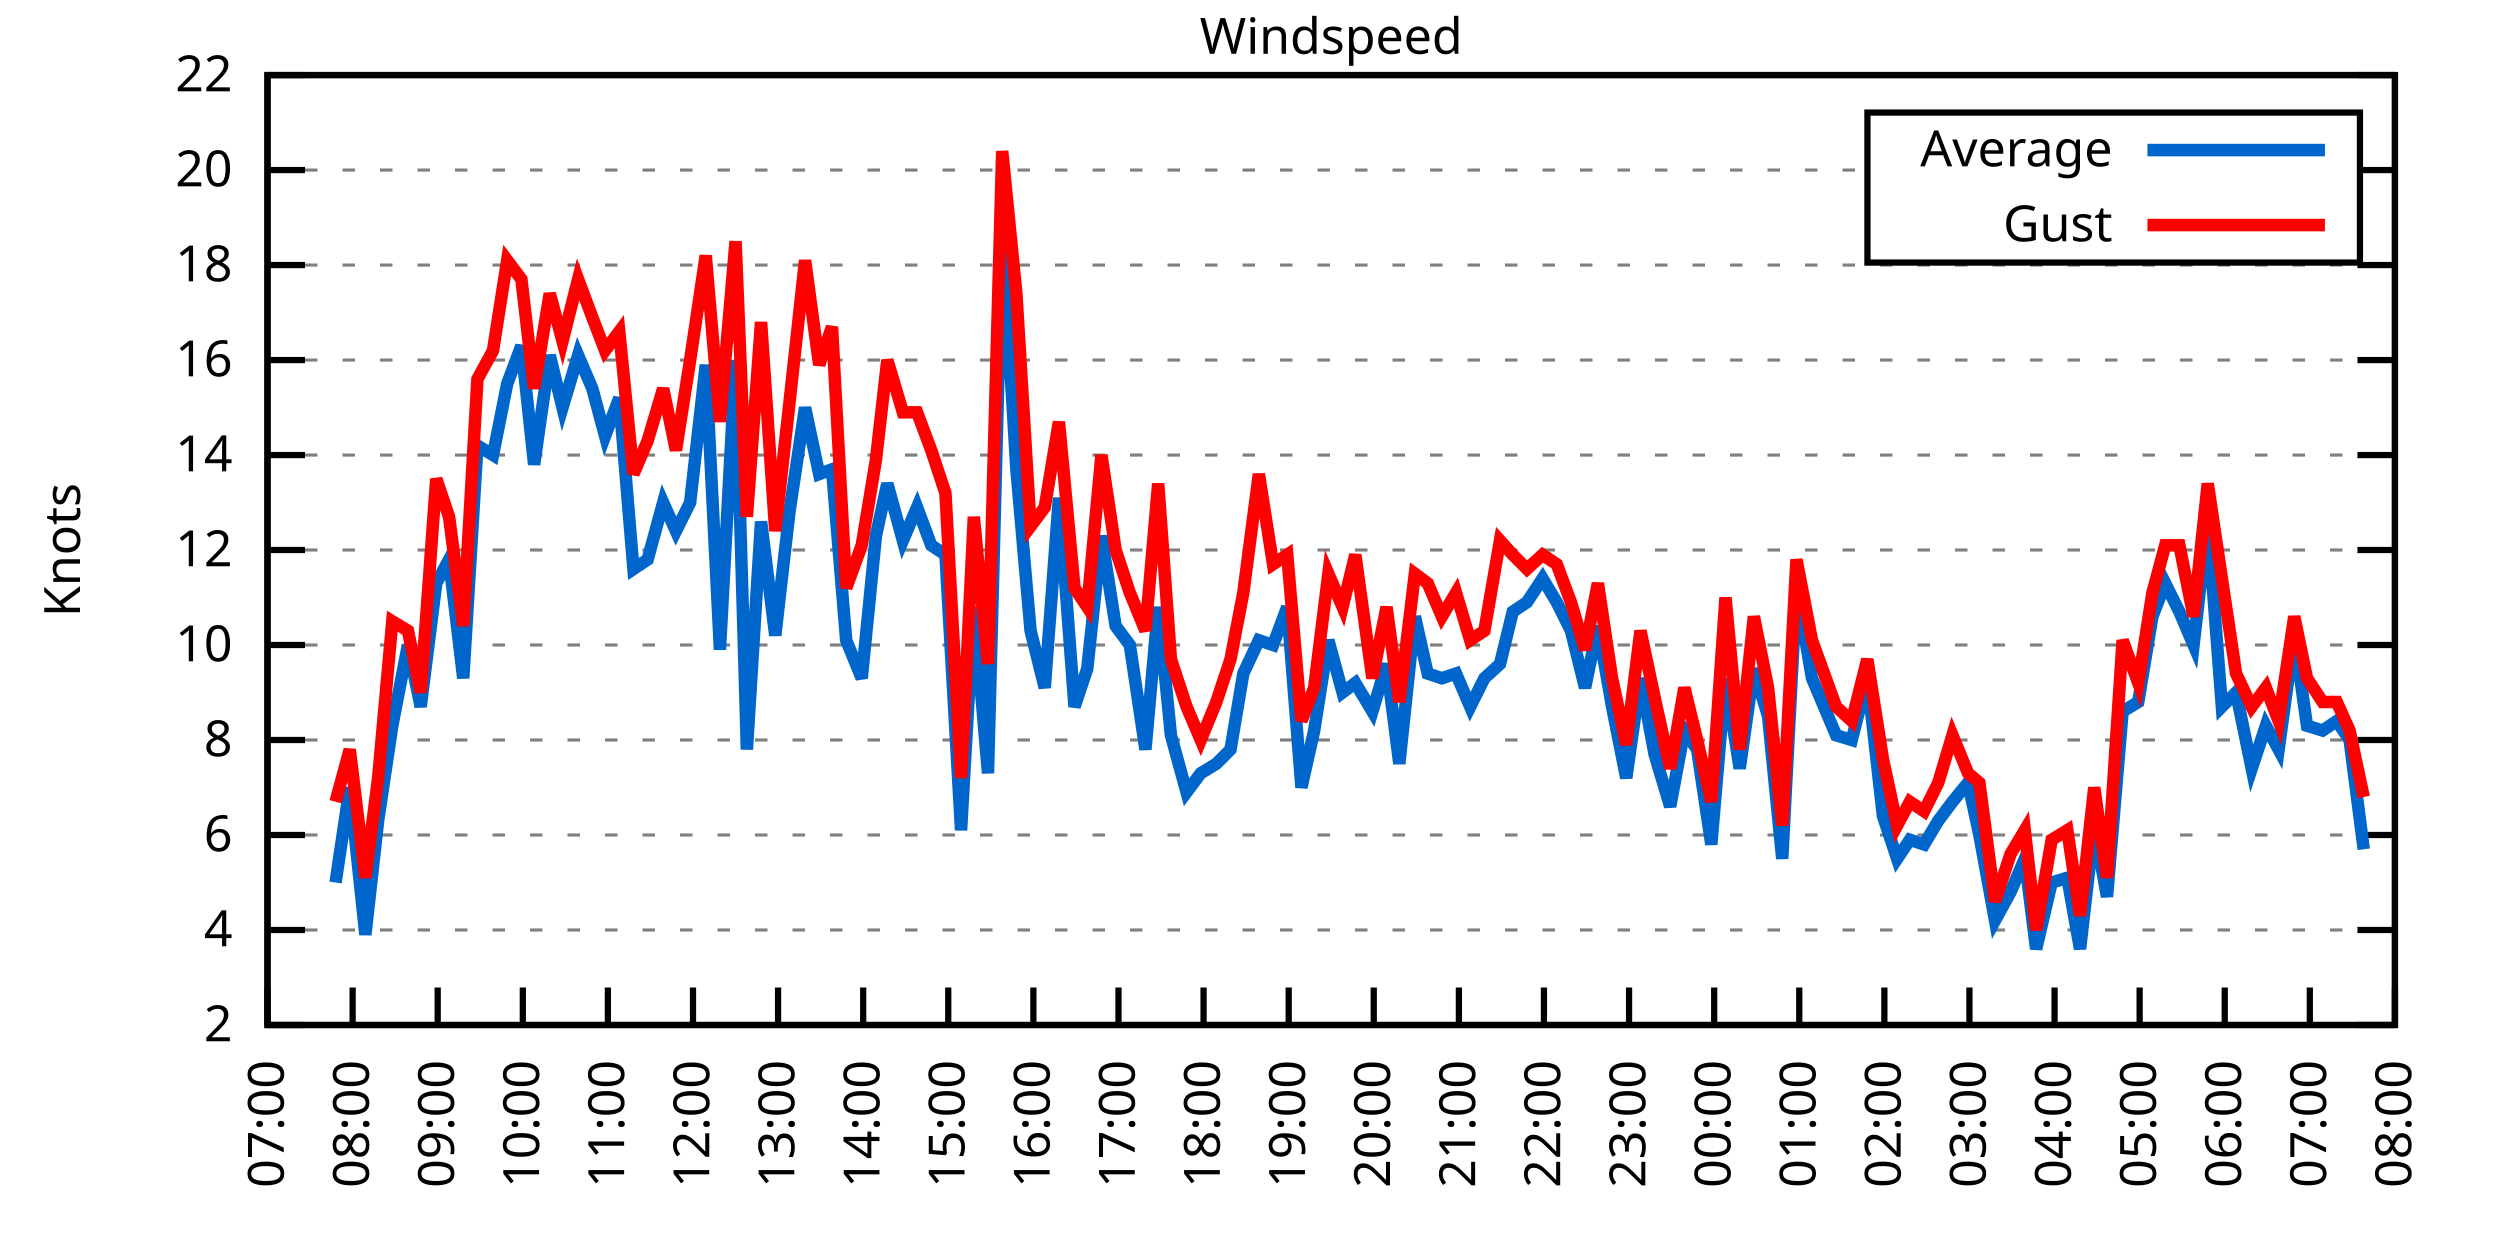
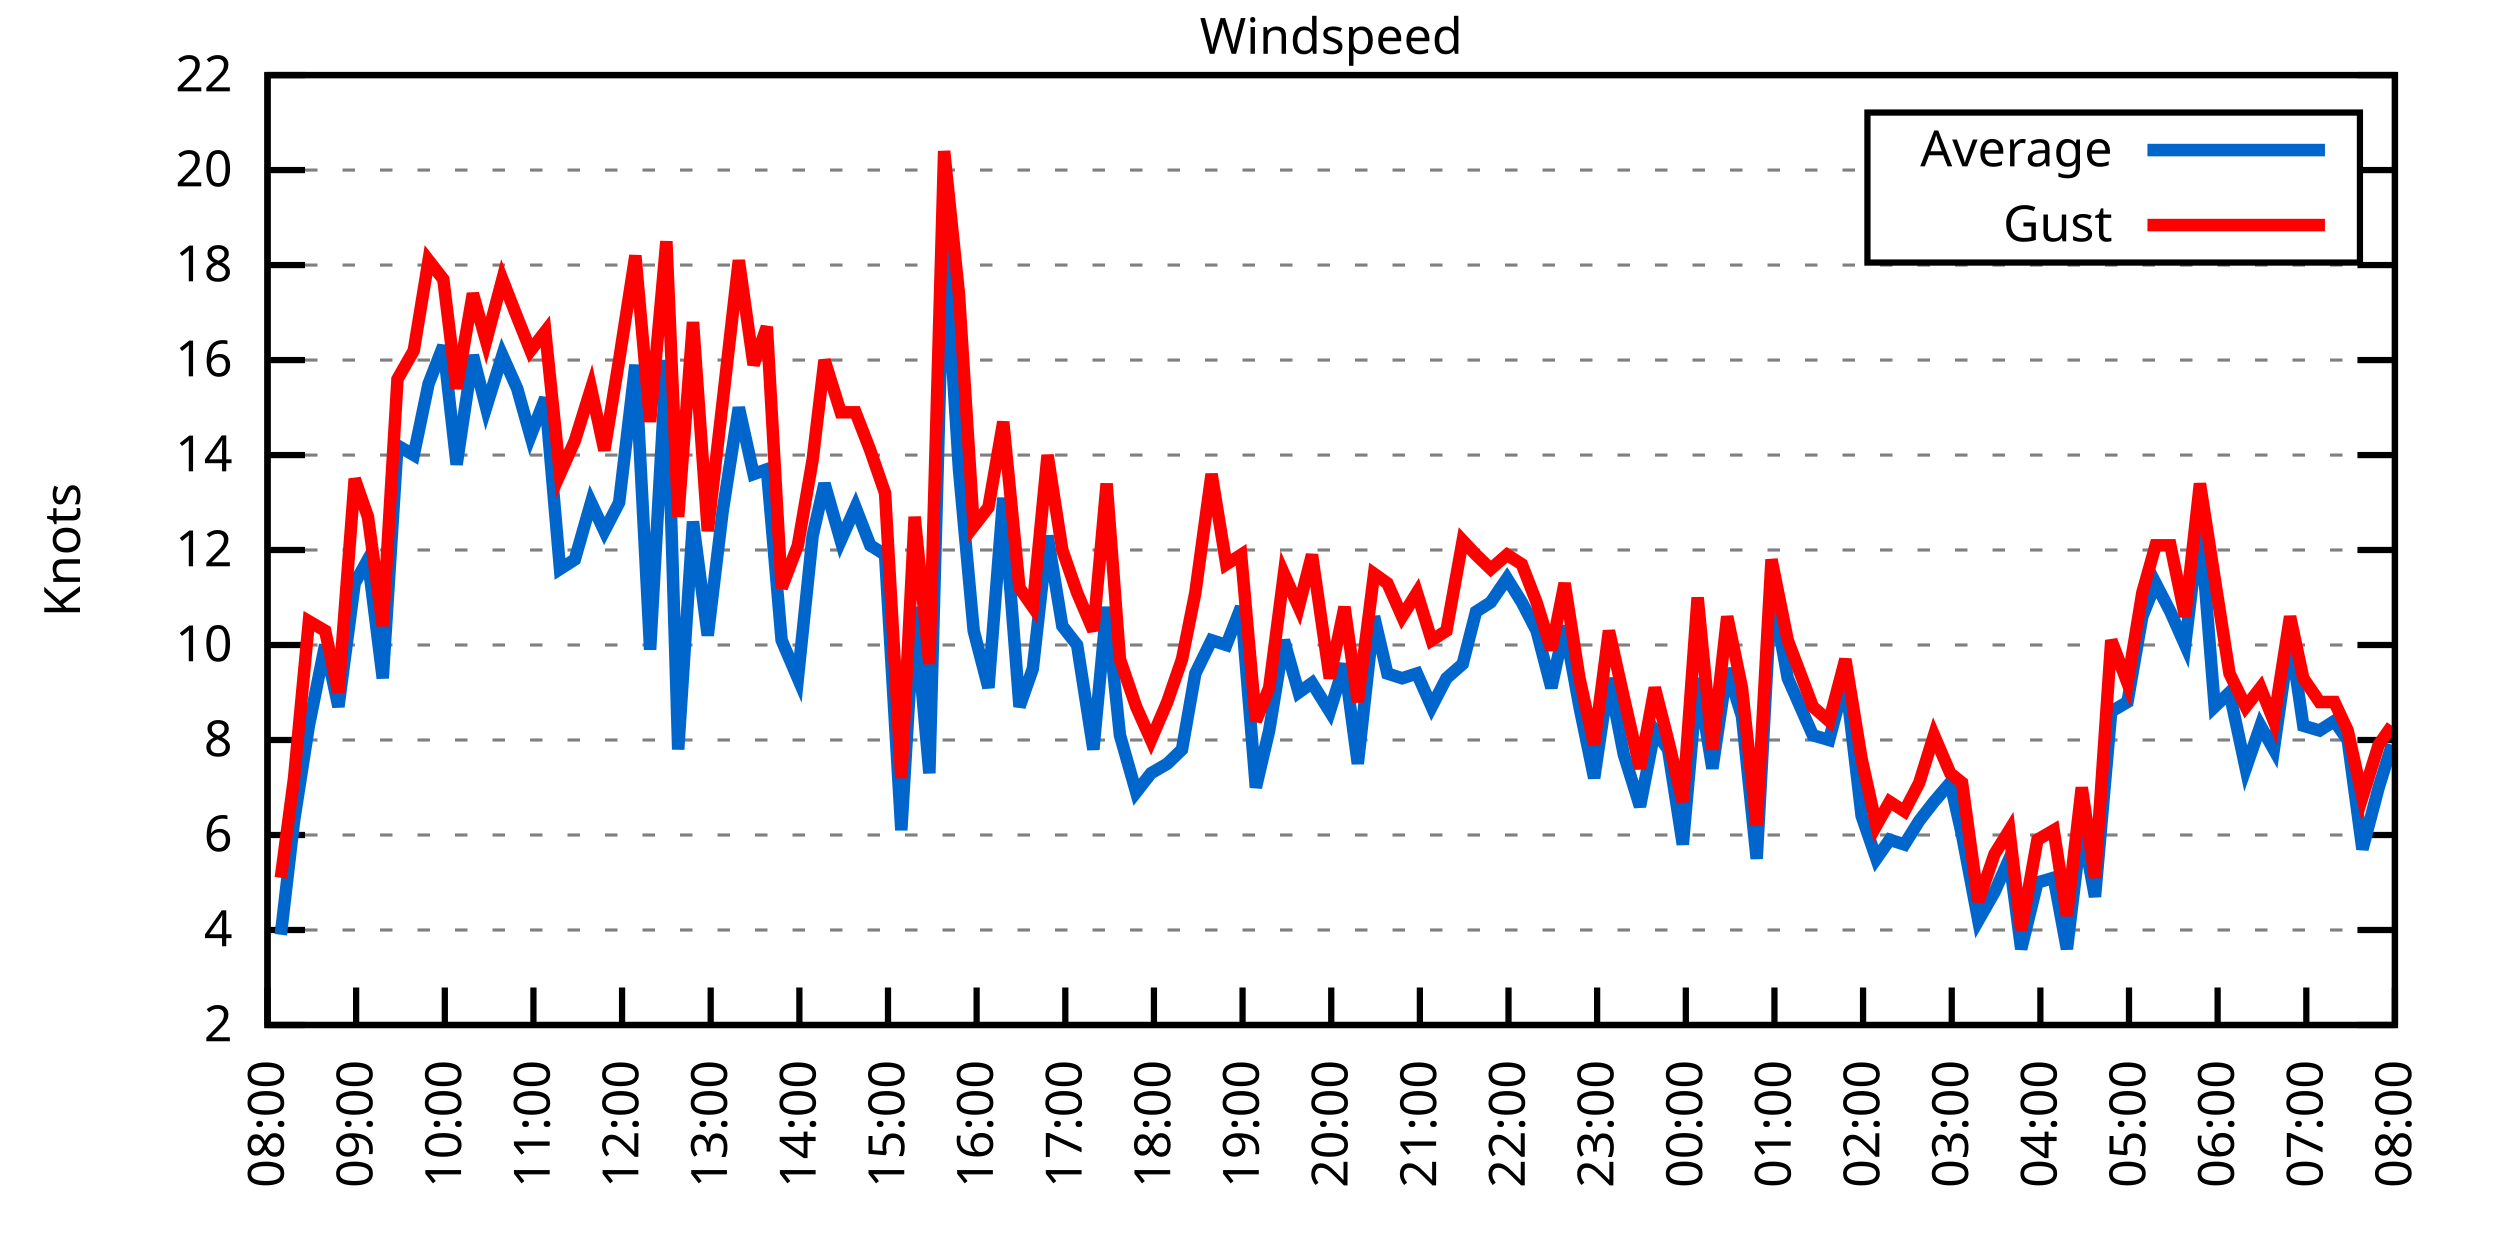
<svg xmlns="http://www.w3.org/2000/svg" xmlns:xlink="http://www.w3.org/1999/xlink" width="400" height="200" viewBox="0 0 400 200">
  <g id="gnuplot_canvas">
    <rect x="0" y="0" width="400" height="200" fill="none" />
    <defs>
      <circle id="gpDot" r="0.5" stroke-width="0.5" stroke="currentColor" />
      <path id="gpPt0" stroke-width="0.333" stroke="currentColor" d="M-1,0 h2 M0,-1 v2" />
      <path id="gpPt1" stroke-width="0.333" stroke="currentColor" d="M-1,-1 L1,1 M1,-1 L-1,1" />
      <path id="gpPt2" stroke-width="0.333" stroke="currentColor" d="M-1,0 L1,0 M0,-1 L0,1 M-1,-1 L1,1 M-1,1 L1,-1" />
      <rect id="gpPt3" stroke-width="0.333" stroke="currentColor" x="-1" y="-1" width="2" height="2" />
      <rect id="gpPt4" stroke-width="0.333" stroke="currentColor" fill="currentColor" x="-1" y="-1" width="2" height="2" />
      <circle id="gpPt5" stroke-width="0.333" stroke="currentColor" cx="0" cy="0" r="1" />
      <use xlink:href="#gpPt5" id="gpPt6" fill="currentColor" stroke="none" />
      <path id="gpPt7" stroke-width="0.333" stroke="currentColor" d="M0,-1.33 L-1.33,0.67 L1.33,0.67 z" />
      <use xlink:href="#gpPt7" id="gpPt8" fill="currentColor" stroke="none" />
      <use xlink:href="#gpPt7" id="gpPt9" stroke="currentColor" transform="rotate(180)" />
      <use xlink:href="#gpPt9" id="gpPt10" fill="currentColor" stroke="none" />
      <use xlink:href="#gpPt3" id="gpPt11" stroke="currentColor" transform="rotate(45)" />
      <use xlink:href="#gpPt11" id="gpPt12" fill="currentColor" stroke="none" />
      <path id="gpPt13" stroke-width="0.333" stroke="currentColor" d="M0,1.330 L1.265,0.411 L0.782,-1.067 L-0.782,-1.076 L-1.265,0.411 z" />
      <use xlink:href="#gpPt13" id="gpPt14" fill="currentColor" stroke="none" />
      <filter id="textbox" filterUnits="objectBoundingBox" x="0" y="0" height="1" width="1">
        <feFlood flood-color="white" flood-opacity="1" result="bgnd" />
        <feComposite in="SourceGraphic" in2="bgnd" operator="atop" />
      </filter>
      <filter id="greybox" filterUnits="objectBoundingBox" x="0" y="0" height="1" width="1">
        <feFlood flood-color="lightgrey" flood-opacity="1" result="grey" />
        <feComposite in="SourceGraphic" in2="grey" operator="atop" />
      </filter>
    </defs>
    <g fill="none" color="white" stroke="currentColor" stroke-width="1.00" stroke-linecap="butt" stroke-linejoin="miter">
</g>
    <g fill="none" color="black" stroke="currentColor" stroke-width="1.00" stroke-linecap="butt" stroke-linejoin="miter">
      <g stroke="none" shape-rendering="crispEdges">
        <polygon fill="rgb(255, 255, 255)" points="42.80,164.00 383.18,164.00 383.18,12.02 42.80,12.02 " />
      </g>
    </g>
    <g fill="none" color="black" stroke="currentColor" stroke-width="1.00" stroke-linecap="butt" stroke-linejoin="miter">
</g>
    <g fill="none" color="black" stroke="black" stroke-width="0.50" stroke-linecap="butt" stroke-linejoin="miter">
</g>
    <g fill="none" color="gray" stroke="currentColor" stroke-width="0.50" stroke-linecap="butt" stroke-linejoin="miter">
      <path stroke="gray" stroke-dasharray="2,4" class="gridline" d="M42.80,164.00 L383.19,164.00  " />
    </g>
    <g fill="none" color="gray" stroke="gray" stroke-width="1.00" stroke-linecap="butt" stroke-linejoin="miter">
</g>
    <g fill="none" color="black" stroke="currentColor" stroke-width="1.00" stroke-linecap="butt" stroke-linejoin="miter">
      <path stroke="black" d="M42.80,164.00 L48.80,164.00 M383.19,164.00 L377.19,164.00  " />
      <g transform="translate(37.20,166.60)" stroke="none" fill="black" font-family="Sans" font-size="8.00" text-anchor="end">
        <text>
          <tspan font-family="Sans"> 2</tspan>
        </text>
      </g>
    </g>
    <g fill="none" color="black" stroke="currentColor" stroke-width="1.00" stroke-linecap="butt" stroke-linejoin="miter">
</g>
    <g fill="none" color="black" stroke="black" stroke-width="0.50" stroke-linecap="butt" stroke-linejoin="miter">
</g>
    <g fill="none" color="gray" stroke="currentColor" stroke-width="0.50" stroke-linecap="butt" stroke-linejoin="miter">
      <path stroke="gray" stroke-dasharray="2,4" class="gridline" d="M42.80,148.80 L383.19,148.80  " />
    </g>
    <g fill="none" color="gray" stroke="gray" stroke-width="1.00" stroke-linecap="butt" stroke-linejoin="miter">
</g>
    <g fill="none" color="black" stroke="currentColor" stroke-width="1.00" stroke-linecap="butt" stroke-linejoin="miter">
      <path stroke="black" d="M42.80,148.80 L48.80,148.80 M383.19,148.80 L377.19,148.80  " />
      <g transform="translate(37.20,151.40)" stroke="none" fill="black" font-family="Sans" font-size="8.00" text-anchor="end">
        <text>
          <tspan font-family="Sans"> 4</tspan>
        </text>
      </g>
    </g>
    <g fill="none" color="black" stroke="currentColor" stroke-width="1.00" stroke-linecap="butt" stroke-linejoin="miter">
</g>
    <g fill="none" color="black" stroke="black" stroke-width="0.50" stroke-linecap="butt" stroke-linejoin="miter">
</g>
    <g fill="none" color="gray" stroke="currentColor" stroke-width="0.50" stroke-linecap="butt" stroke-linejoin="miter">
      <path stroke="gray" stroke-dasharray="2,4" class="gridline" d="M42.80,133.60 L383.19,133.60  " />
    </g>
    <g fill="none" color="gray" stroke="gray" stroke-width="1.00" stroke-linecap="butt" stroke-linejoin="miter">
</g>
    <g fill="none" color="black" stroke="currentColor" stroke-width="1.00" stroke-linecap="butt" stroke-linejoin="miter">
      <path stroke="black" d="M42.80,133.60 L48.80,133.60 M383.19,133.60 L377.19,133.60  " />
      <g transform="translate(37.20,136.20)" stroke="none" fill="black" font-family="Sans" font-size="8.00" text-anchor="end">
        <text>
          <tspan font-family="Sans"> 6</tspan>
        </text>
      </g>
    </g>
    <g fill="none" color="black" stroke="currentColor" stroke-width="1.00" stroke-linecap="butt" stroke-linejoin="miter">
</g>
    <g fill="none" color="black" stroke="black" stroke-width="0.50" stroke-linecap="butt" stroke-linejoin="miter">
</g>
    <g fill="none" color="gray" stroke="currentColor" stroke-width="0.50" stroke-linecap="butt" stroke-linejoin="miter">
      <path stroke="gray" stroke-dasharray="2,4" class="gridline" d="M42.80,118.40 L383.19,118.40  " />
    </g>
    <g fill="none" color="gray" stroke="gray" stroke-width="1.00" stroke-linecap="butt" stroke-linejoin="miter">
</g>
    <g fill="none" color="black" stroke="currentColor" stroke-width="1.00" stroke-linecap="butt" stroke-linejoin="miter">
      <path stroke="black" d="M42.80,118.40 L48.80,118.40 M383.19,118.40 L377.19,118.40  " />
      <g transform="translate(37.20,121.00)" stroke="none" fill="black" font-family="Sans" font-size="8.00" text-anchor="end">
        <text>
          <tspan font-family="Sans"> 8</tspan>
        </text>
      </g>
    </g>
    <g fill="none" color="black" stroke="currentColor" stroke-width="1.00" stroke-linecap="butt" stroke-linejoin="miter">
</g>
    <g fill="none" color="black" stroke="black" stroke-width="0.50" stroke-linecap="butt" stroke-linejoin="miter">
</g>
    <g fill="none" color="gray" stroke="currentColor" stroke-width="0.50" stroke-linecap="butt" stroke-linejoin="miter">
      <path stroke="gray" stroke-dasharray="2,4" class="gridline" d="M42.80,103.20 L383.19,103.20  " />
    </g>
    <g fill="none" color="gray" stroke="gray" stroke-width="1.00" stroke-linecap="butt" stroke-linejoin="miter">
</g>
    <g fill="none" color="black" stroke="currentColor" stroke-width="1.00" stroke-linecap="butt" stroke-linejoin="miter">
      <path stroke="black" d="M42.80,103.20 L48.80,103.20 M383.19,103.20 L377.19,103.20  " />
      <g transform="translate(37.20,105.80)" stroke="none" fill="black" font-family="Sans" font-size="8.00" text-anchor="end">
        <text>
          <tspan font-family="Sans"> 10</tspan>
        </text>
      </g>
    </g>
    <g fill="none" color="black" stroke="currentColor" stroke-width="1.00" stroke-linecap="butt" stroke-linejoin="miter">
</g>
    <g fill="none" color="black" stroke="black" stroke-width="0.50" stroke-linecap="butt" stroke-linejoin="miter">
</g>
    <g fill="none" color="gray" stroke="currentColor" stroke-width="0.50" stroke-linecap="butt" stroke-linejoin="miter">
      <path stroke="gray" stroke-dasharray="2,4" class="gridline" d="M42.80,88.00 L383.19,88.00  " />
    </g>
    <g fill="none" color="gray" stroke="gray" stroke-width="1.00" stroke-linecap="butt" stroke-linejoin="miter">
</g>
    <g fill="none" color="black" stroke="currentColor" stroke-width="1.00" stroke-linecap="butt" stroke-linejoin="miter">
      <path stroke="black" d="M42.80,88.00 L48.80,88.00 M383.19,88.00 L377.19,88.00  " />
      <g transform="translate(37.20,90.60)" stroke="none" fill="black" font-family="Sans" font-size="8.00" text-anchor="end">
        <text>
          <tspan font-family="Sans"> 12</tspan>
        </text>
      </g>
    </g>
    <g fill="none" color="black" stroke="currentColor" stroke-width="1.00" stroke-linecap="butt" stroke-linejoin="miter">
</g>
    <g fill="none" color="black" stroke="black" stroke-width="0.50" stroke-linecap="butt" stroke-linejoin="miter">
</g>
    <g fill="none" color="gray" stroke="currentColor" stroke-width="0.50" stroke-linecap="butt" stroke-linejoin="miter">
      <path stroke="gray" stroke-dasharray="2,4" class="gridline" d="M42.80,72.81 L383.19,72.81  " />
    </g>
    <g fill="none" color="gray" stroke="gray" stroke-width="1.00" stroke-linecap="butt" stroke-linejoin="miter">
</g>
    <g fill="none" color="black" stroke="currentColor" stroke-width="1.00" stroke-linecap="butt" stroke-linejoin="miter">
      <path stroke="black" d="M42.80,72.81 L48.80,72.81 M383.19,72.81 L377.19,72.81  " />
      <g transform="translate(37.20,75.41)" stroke="none" fill="black" font-family="Sans" font-size="8.00" text-anchor="end">
        <text>
          <tspan font-family="Sans"> 14</tspan>
        </text>
      </g>
    </g>
    <g fill="none" color="black" stroke="currentColor" stroke-width="1.00" stroke-linecap="butt" stroke-linejoin="miter">
</g>
    <g fill="none" color="black" stroke="black" stroke-width="0.50" stroke-linecap="butt" stroke-linejoin="miter">
</g>
    <g fill="none" color="gray" stroke="currentColor" stroke-width="0.50" stroke-linecap="butt" stroke-linejoin="miter">
      <path stroke="gray" stroke-dasharray="2,4" class="gridline" d="M42.80,57.61 L383.19,57.61  " />
    </g>
    <g fill="none" color="gray" stroke="gray" stroke-width="1.00" stroke-linecap="butt" stroke-linejoin="miter">
</g>
    <g fill="none" color="black" stroke="currentColor" stroke-width="1.00" stroke-linecap="butt" stroke-linejoin="miter">
      <path stroke="black" d="M42.80,57.61 L48.80,57.61 M383.19,57.61 L377.19,57.61  " />
      <g transform="translate(37.20,60.21)" stroke="none" fill="black" font-family="Sans" font-size="8.00" text-anchor="end">
        <text>
          <tspan font-family="Sans"> 16</tspan>
        </text>
      </g>
    </g>
    <g fill="none" color="black" stroke="currentColor" stroke-width="1.00" stroke-linecap="butt" stroke-linejoin="miter">
</g>
    <g fill="none" color="black" stroke="black" stroke-width="0.50" stroke-linecap="butt" stroke-linejoin="miter">
</g>
    <g fill="none" color="gray" stroke="currentColor" stroke-width="0.50" stroke-linecap="butt" stroke-linejoin="miter">
      <path stroke="gray" stroke-dasharray="2,4" class="gridline" d="M42.80,42.41 L383.19,42.41  " />
    </g>
    <g fill="none" color="gray" stroke="gray" stroke-width="1.00" stroke-linecap="butt" stroke-linejoin="miter">
</g>
    <g fill="none" color="black" stroke="currentColor" stroke-width="1.00" stroke-linecap="butt" stroke-linejoin="miter">
      <path stroke="black" d="M42.80,42.41 L48.80,42.41 M383.19,42.41 L377.19,42.41  " />
      <g transform="translate(37.20,45.01)" stroke="none" fill="black" font-family="Sans" font-size="8.00" text-anchor="end">
        <text>
          <tspan font-family="Sans"> 18</tspan>
        </text>
      </g>
    </g>
    <g fill="none" color="black" stroke="currentColor" stroke-width="1.00" stroke-linecap="butt" stroke-linejoin="miter">
</g>
    <g fill="none" color="black" stroke="black" stroke-width="0.50" stroke-linecap="butt" stroke-linejoin="miter">
</g>
    <g fill="none" color="gray" stroke="currentColor" stroke-width="0.50" stroke-linecap="butt" stroke-linejoin="miter">
      <path stroke="gray" stroke-dasharray="2,4" class="gridline" d="M42.80,27.21 L298.79,27.21 M377.59,27.21 L383.19,27.21  " />
    </g>
    <g fill="none" color="gray" stroke="gray" stroke-width="1.00" stroke-linecap="butt" stroke-linejoin="miter">
</g>
    <g fill="none" color="black" stroke="currentColor" stroke-width="1.00" stroke-linecap="butt" stroke-linejoin="miter">
      <path stroke="black" d="M42.80,27.21 L48.80,27.21 M383.19,27.21 L377.19,27.21  " />
      <g transform="translate(37.20,29.81)" stroke="none" fill="black" font-family="Sans" font-size="8.00" text-anchor="end">
        <text>
          <tspan font-family="Sans"> 20</tspan>
        </text>
      </g>
    </g>
    <g fill="none" color="black" stroke="currentColor" stroke-width="1.00" stroke-linecap="butt" stroke-linejoin="miter">
</g>
    <g fill="none" color="black" stroke="black" stroke-width="0.50" stroke-linecap="butt" stroke-linejoin="miter">
</g>
    <g fill="none" color="gray" stroke="currentColor" stroke-width="0.50" stroke-linecap="butt" stroke-linejoin="miter">
      <path stroke="gray" stroke-dasharray="2,4" class="gridline" d="M42.80,12.01 L383.19,12.01  " />
    </g>
    <g fill="none" color="gray" stroke="gray" stroke-width="1.00" stroke-linecap="butt" stroke-linejoin="miter">
</g>
    <g fill="none" color="black" stroke="currentColor" stroke-width="1.00" stroke-linecap="butt" stroke-linejoin="miter">
      <path stroke="black" d="M42.80,12.01 L48.80,12.01 M383.19,12.01 L377.19,12.01  " />
      <g transform="translate(37.20,14.61)" stroke="none" fill="black" font-family="Sans" font-size="8.00" text-anchor="end">
        <text>
          <tspan font-family="Sans"> 22</tspan>
        </text>
      </g>
    </g>
    <g fill="none" color="black" stroke="currentColor" stroke-width="1.00" stroke-linecap="butt" stroke-linejoin="miter">
      <path stroke="black" d="M42.80,164.00 L42.80,158.00  " />
      <g transform="translate(45.40,169.60) rotate(270.00)" stroke="none" fill="black" font-family="Sans" font-size="8.00" text-anchor="end">
        <text>
-           <tspan font-family="Sans">07:00</tspan>
-         </text>
-       </g>
-     </g>
-     <g fill="none" color="black" stroke="currentColor" stroke-width="1.00" stroke-linecap="butt" stroke-linejoin="miter">
-       <path stroke="black" d="M56.42,164.00 L56.42,158.00  " />
-       <g transform="translate(59.02,169.60) rotate(270.00)" stroke="none" fill="black" font-family="Sans" font-size="8.00" text-anchor="end">
-         <text>
          <tspan font-family="Sans">08:00</tspan>
        </text>
      </g>
    </g>
    <g fill="none" color="black" stroke="currentColor" stroke-width="1.00" stroke-linecap="butt" stroke-linejoin="miter">
-       <path stroke="black" d="M70.03,164.00 L70.03,158.00  " />
-       <g transform="translate(72.63,169.60) rotate(270.00)" stroke="none" fill="black" font-family="Sans" font-size="8.00" text-anchor="end">
+       <path stroke="black" d="M56.98,164.00 L56.98,158.00  " />
+       <g transform="translate(59.58,169.60) rotate(270.00)" stroke="none" fill="black" font-family="Sans" font-size="8.00" text-anchor="end">
        <text>
          <tspan font-family="Sans">09:00</tspan>
        </text>
      </g>
    </g>
    <g fill="none" color="black" stroke="currentColor" stroke-width="1.00" stroke-linecap="butt" stroke-linejoin="miter">
-       <path stroke="black" d="M83.65,164.00 L83.65,158.00  " />
-       <g transform="translate(86.25,169.60) rotate(270.00)" stroke="none" fill="black" font-family="Sans" font-size="8.00" text-anchor="end">
+       <path stroke="black" d="M71.17,164.00 L71.17,158.00  " />
+       <g transform="translate(73.77,169.60) rotate(270.00)" stroke="none" fill="black" font-family="Sans" font-size="8.00" text-anchor="end">
        <text>
          <tspan font-family="Sans">10:00</tspan>
        </text>
      </g>
    </g>
    <g fill="none" color="black" stroke="currentColor" stroke-width="1.00" stroke-linecap="butt" stroke-linejoin="miter">
-       <path stroke="black" d="M97.26,164.00 L97.26,158.00  " />
-       <g transform="translate(99.86,169.60) rotate(270.00)" stroke="none" fill="black" font-family="Sans" font-size="8.00" text-anchor="end">
+       <path stroke="black" d="M85.35,164.00 L85.35,158.00  " />
+       <g transform="translate(87.95,169.60) rotate(270.00)" stroke="none" fill="black" font-family="Sans" font-size="8.00" text-anchor="end">
        <text>
          <tspan font-family="Sans">11:00</tspan>
        </text>
      </g>
    </g>
    <g fill="none" color="black" stroke="currentColor" stroke-width="1.00" stroke-linecap="butt" stroke-linejoin="miter">
-       <path stroke="black" d="M110.88,164.00 L110.88,158.00  " />
-       <g transform="translate(113.48,169.60) rotate(270.00)" stroke="none" fill="black" font-family="Sans" font-size="8.00" text-anchor="end">
+       <path stroke="black" d="M99.53,164.00 L99.53,158.00  " />
+       <g transform="translate(102.13,169.60) rotate(270.00)" stroke="none" fill="black" font-family="Sans" font-size="8.00" text-anchor="end">
        <text>
          <tspan font-family="Sans">12:00</tspan>
        </text>
      </g>
    </g>
    <g fill="none" color="black" stroke="currentColor" stroke-width="1.00" stroke-linecap="butt" stroke-linejoin="miter">
-       <path stroke="black" d="M124.49,164.00 L124.49,158.00  " />
-       <g transform="translate(127.09,169.60) rotate(270.00)" stroke="none" fill="black" font-family="Sans" font-size="8.00" text-anchor="end">
+       <path stroke="black" d="M113.71,164.00 L113.71,158.00  " />
+       <g transform="translate(116.31,169.60) rotate(270.00)" stroke="none" fill="black" font-family="Sans" font-size="8.00" text-anchor="end">
        <text>
          <tspan font-family="Sans">13:00</tspan>
        </text>
      </g>
    </g>
    <g fill="none" color="black" stroke="currentColor" stroke-width="1.00" stroke-linecap="butt" stroke-linejoin="miter">
-       <path stroke="black" d="M138.11,164.00 L138.11,158.00  " />
-       <g transform="translate(140.71,169.60) rotate(270.00)" stroke="none" fill="black" font-family="Sans" font-size="8.00" text-anchor="end">
+       <path stroke="black" d="M127.90,164.00 L127.90,158.00  " />
+       <g transform="translate(130.50,169.60) rotate(270.00)" stroke="none" fill="black" font-family="Sans" font-size="8.00" text-anchor="end">
        <text>
          <tspan font-family="Sans">14:00</tspan>
        </text>
      </g>
    </g>
    <g fill="none" color="black" stroke="currentColor" stroke-width="1.00" stroke-linecap="butt" stroke-linejoin="miter">
-       <path stroke="black" d="M151.72,164.00 L151.72,158.00  " />
-       <g transform="translate(154.32,169.60) rotate(270.00)" stroke="none" fill="black" font-family="Sans" font-size="8.00" text-anchor="end">
+       <path stroke="black" d="M142.08,164.00 L142.08,158.00  " />
+       <g transform="translate(144.68,169.60) rotate(270.00)" stroke="none" fill="black" font-family="Sans" font-size="8.00" text-anchor="end">
        <text>
          <tspan font-family="Sans">15:00</tspan>
        </text>
      </g>
    </g>
    <g fill="none" color="black" stroke="currentColor" stroke-width="1.00" stroke-linecap="butt" stroke-linejoin="miter">
-       <path stroke="black" d="M165.34,164.00 L165.34,158.00  " />
-       <g transform="translate(167.94,169.60) rotate(270.00)" stroke="none" fill="black" font-family="Sans" font-size="8.00" text-anchor="end">
+       <path stroke="black" d="M156.26,164.00 L156.26,158.00  " />
+       <g transform="translate(158.86,169.60) rotate(270.00)" stroke="none" fill="black" font-family="Sans" font-size="8.00" text-anchor="end">
        <text>
          <tspan font-family="Sans">16:00</tspan>
        </text>
      </g>
    </g>
    <g fill="none" color="black" stroke="currentColor" stroke-width="1.00" stroke-linecap="butt" stroke-linejoin="miter">
-       <path stroke="black" d="M178.96,164.00 L178.96,158.00  " />
-       <g transform="translate(181.56,169.60) rotate(270.00)" stroke="none" fill="black" font-family="Sans" font-size="8.00" text-anchor="end">
+       <path stroke="black" d="M170.45,164.00 L170.45,158.00  " />
+       <g transform="translate(173.05,169.60) rotate(270.00)" stroke="none" fill="black" font-family="Sans" font-size="8.00" text-anchor="end">
        <text>
          <tspan font-family="Sans">17:00</tspan>
        </text>
      </g>
    </g>
    <g fill="none" color="black" stroke="currentColor" stroke-width="1.00" stroke-linecap="butt" stroke-linejoin="miter">
-       <path stroke="black" d="M192.57,164.00 L192.57,158.00  " />
-       <g transform="translate(195.17,169.60) rotate(270.00)" stroke="none" fill="black" font-family="Sans" font-size="8.00" text-anchor="end">
+       <path stroke="black" d="M184.63,164.00 L184.63,158.00  " />
+       <g transform="translate(187.23,169.60) rotate(270.00)" stroke="none" fill="black" font-family="Sans" font-size="8.00" text-anchor="end">
        <text>
          <tspan font-family="Sans">18:00</tspan>
        </text>
      </g>
    </g>
    <g fill="none" color="black" stroke="currentColor" stroke-width="1.00" stroke-linecap="butt" stroke-linejoin="miter">
-       <path stroke="black" d="M206.19,164.00 L206.19,158.00  " />
-       <g transform="translate(208.79,169.60) rotate(270.00)" stroke="none" fill="black" font-family="Sans" font-size="8.00" text-anchor="end">
+       <path stroke="black" d="M198.81,164.00 L198.81,158.00  " />
+       <g transform="translate(201.41,169.60) rotate(270.00)" stroke="none" fill="black" font-family="Sans" font-size="8.00" text-anchor="end">
        <text>
          <tspan font-family="Sans">19:00</tspan>
        </text>
      </g>
    </g>
    <g fill="none" color="black" stroke="currentColor" stroke-width="1.00" stroke-linecap="butt" stroke-linejoin="miter">
-       <path stroke="black" d="M219.80,164.00 L219.80,158.00  " />
-       <g transform="translate(222.40,169.60) rotate(270.00)" stroke="none" fill="black" font-family="Sans" font-size="8.00" text-anchor="end">
+       <path stroke="black" d="M213.00,164.00 L213.00,158.00  " />
+       <g transform="translate(215.60,169.60) rotate(270.00)" stroke="none" fill="black" font-family="Sans" font-size="8.00" text-anchor="end">
        <text>
          <tspan font-family="Sans">20:00</tspan>
        </text>
      </g>
    </g>
    <g fill="none" color="black" stroke="currentColor" stroke-width="1.00" stroke-linecap="butt" stroke-linejoin="miter">
-       <path stroke="black" d="M233.42,164.00 L233.42,158.00  " />
-       <g transform="translate(236.02,169.60) rotate(270.00)" stroke="none" fill="black" font-family="Sans" font-size="8.00" text-anchor="end">
+       <path stroke="black" d="M227.18,164.00 L227.18,158.00  " />
+       <g transform="translate(229.78,169.60) rotate(270.00)" stroke="none" fill="black" font-family="Sans" font-size="8.00" text-anchor="end">
        <text>
          <tspan font-family="Sans">21:00</tspan>
        </text>
      </g>
    </g>
    <g fill="none" color="black" stroke="currentColor" stroke-width="1.00" stroke-linecap="butt" stroke-linejoin="miter">
-       <path stroke="black" d="M247.03,164.00 L247.03,158.00  " />
-       <g transform="translate(249.63,169.60) rotate(270.00)" stroke="none" fill="black" font-family="Sans" font-size="8.00" text-anchor="end">
+       <path stroke="black" d="M241.36,164.00 L241.36,158.00  " />
+       <g transform="translate(243.96,169.60) rotate(270.00)" stroke="none" fill="black" font-family="Sans" font-size="8.00" text-anchor="end">
        <text>
          <tspan font-family="Sans">22:00</tspan>
        </text>
      </g>
    </g>
    <g fill="none" color="black" stroke="currentColor" stroke-width="1.00" stroke-linecap="butt" stroke-linejoin="miter">
-       <path stroke="black" d="M260.65,164.00 L260.65,158.00  " />
-       <g transform="translate(263.25,169.60) rotate(270.00)" stroke="none" fill="black" font-family="Sans" font-size="8.00" text-anchor="end">
+       <path stroke="black" d="M255.54,164.00 L255.54,158.00  " />
+       <g transform="translate(258.14,169.60) rotate(270.00)" stroke="none" fill="black" font-family="Sans" font-size="8.00" text-anchor="end">
        <text>
          <tspan font-family="Sans">23:00</tspan>
        </text>
      </g>
    </g>
    <g fill="none" color="black" stroke="currentColor" stroke-width="1.00" stroke-linecap="butt" stroke-linejoin="miter">
-       <path stroke="black" d="M274.27,164.00 L274.27,158.00  " />
-       <g transform="translate(276.87,169.60) rotate(270.00)" stroke="none" fill="black" font-family="Sans" font-size="8.00" text-anchor="end">
+       <path stroke="black" d="M269.73,164.00 L269.73,158.00  " />
+       <g transform="translate(272.33,169.60) rotate(270.00)" stroke="none" fill="black" font-family="Sans" font-size="8.00" text-anchor="end">
        <text>
          <tspan font-family="Sans">00:00</tspan>
        </text>
      </g>
    </g>
    <g fill="none" color="black" stroke="currentColor" stroke-width="1.00" stroke-linecap="butt" stroke-linejoin="miter">
-       <path stroke="black" d="M287.88,164.00 L287.88,158.00  " />
-       <g transform="translate(290.48,169.60) rotate(270.00)" stroke="none" fill="black" font-family="Sans" font-size="8.00" text-anchor="end">
+       <path stroke="black" d="M283.91,164.00 L283.91,158.00  " />
+       <g transform="translate(286.51,169.60) rotate(270.00)" stroke="none" fill="black" font-family="Sans" font-size="8.00" text-anchor="end">
        <text>
          <tspan font-family="Sans">01:00</tspan>
        </text>
      </g>
    </g>
    <g fill="none" color="black" stroke="currentColor" stroke-width="1.00" stroke-linecap="butt" stroke-linejoin="miter">
-       <path stroke="black" d="M301.50,164.00 L301.50,158.00  " />
-       <g transform="translate(304.10,169.60) rotate(270.00)" stroke="none" fill="black" font-family="Sans" font-size="8.00" text-anchor="end">
+       <path stroke="black" d="M298.09,164.00 L298.09,158.00  " />
+       <g transform="translate(300.69,169.60) rotate(270.00)" stroke="none" fill="black" font-family="Sans" font-size="8.00" text-anchor="end">
        <text>
          <tspan font-family="Sans">02:00</tspan>
        </text>
      </g>
    </g>
    <g fill="none" color="black" stroke="currentColor" stroke-width="1.00" stroke-linecap="butt" stroke-linejoin="miter">
-       <path stroke="black" d="M315.11,164.00 L315.11,158.00  " />
-       <g transform="translate(317.71,169.60) rotate(270.00)" stroke="none" fill="black" font-family="Sans" font-size="8.00" text-anchor="end">
+       <path stroke="black" d="M312.28,164.00 L312.28,158.00  " />
+       <g transform="translate(314.88,169.60) rotate(270.00)" stroke="none" fill="black" font-family="Sans" font-size="8.00" text-anchor="end">
        <text>
          <tspan font-family="Sans">03:00</tspan>
        </text>
      </g>
    </g>
    <g fill="none" color="black" stroke="currentColor" stroke-width="1.00" stroke-linecap="butt" stroke-linejoin="miter">
-       <path stroke="black" d="M328.73,164.00 L328.73,158.00  " />
-       <g transform="translate(331.33,169.60) rotate(270.00)" stroke="none" fill="black" font-family="Sans" font-size="8.00" text-anchor="end">
+       <path stroke="black" d="M326.46,164.00 L326.46,158.00  " />
+       <g transform="translate(329.06,169.60) rotate(270.00)" stroke="none" fill="black" font-family="Sans" font-size="8.00" text-anchor="end">
        <text>
          <tspan font-family="Sans">04:00</tspan>
        </text>
      </g>
    </g>
    <g fill="none" color="black" stroke="currentColor" stroke-width="1.00" stroke-linecap="butt" stroke-linejoin="miter">
-       <path stroke="black" d="M342.34,164.00 L342.34,158.00  " />
-       <g transform="translate(344.94,169.60) rotate(270.00)" stroke="none" fill="black" font-family="Sans" font-size="8.00" text-anchor="end">
+       <path stroke="black" d="M340.64,164.00 L340.64,158.00  " />
+       <g transform="translate(343.24,169.60) rotate(270.00)" stroke="none" fill="black" font-family="Sans" font-size="8.00" text-anchor="end">
        <text>
          <tspan font-family="Sans">05:00</tspan>
        </text>
      </g>
    </g>
    <g fill="none" color="black" stroke="currentColor" stroke-width="1.00" stroke-linecap="butt" stroke-linejoin="miter">
-       <path stroke="black" d="M355.96,164.00 L355.96,158.00  " />
-       <g transform="translate(358.56,169.60) rotate(270.00)" stroke="none" fill="black" font-family="Sans" font-size="8.00" text-anchor="end">
+       <path stroke="black" d="M354.82,164.00 L354.82,158.00  " />
+       <g transform="translate(357.42,169.60) rotate(270.00)" stroke="none" fill="black" font-family="Sans" font-size="8.00" text-anchor="end">
        <text>
          <tspan font-family="Sans">06:00</tspan>
        </text>
      </g>
    </g>
    <g fill="none" color="black" stroke="currentColor" stroke-width="1.00" stroke-linecap="butt" stroke-linejoin="miter">
-       <path stroke="black" d="M369.57,164.00 L369.57,158.00  " />
-       <g transform="translate(372.17,169.60) rotate(270.00)" stroke="none" fill="black" font-family="Sans" font-size="8.00" text-anchor="end">
+       <path stroke="black" d="M369.01,164.00 L369.01,158.00  " />
+       <g transform="translate(371.61,169.60) rotate(270.00)" stroke="none" fill="black" font-family="Sans" font-size="8.00" text-anchor="end">
        <text>
          <tspan font-family="Sans">07:00</tspan>
        </text>
      </g>
    </g>
    <g fill="none" color="black" stroke="currentColor" stroke-width="1.00" stroke-linecap="butt" stroke-linejoin="miter">
      <path stroke="black" d="M383.19,164.00 L383.19,158.00  " />
      <g transform="translate(385.79,169.60) rotate(270.00)" stroke="none" fill="black" font-family="Sans" font-size="8.00" text-anchor="end">
        <text>
          <tspan font-family="Sans">08:00</tspan>
        </text>
      </g>
    </g>
    <g fill="none" color="black" stroke="currentColor" stroke-width="1.00" stroke-linecap="butt" stroke-linejoin="miter">
</g>
    <g fill="none" color="black" stroke="currentColor" stroke-width="1.00" stroke-linecap="butt" stroke-linejoin="miter">
      <path stroke="black" d="M42.80,12.01 L42.80,164.00 L383.19,164.00 L383.19,12.01 L42.80,12.01 Z  " />
    </g>
    <g fill="none" color="black" stroke="currentColor" stroke-width="1.00" stroke-linecap="butt" stroke-linejoin="miter">
</g>
    <g fill="none" color="black" stroke="currentColor" stroke-width="1.00" stroke-linecap="butt" stroke-linejoin="miter">
      <path stroke="black" d="M298.79,42.01 L298.79,18.01 L377.59,18.01 L377.59,42.01 L298.79,42.01 Z  " />
    </g>
    <g id="Windspeed_plot_1">
      <g fill="none" color="white" stroke="black" stroke-width="2.00" stroke-linecap="butt" stroke-linejoin="miter">
</g>
      <g fill="none" color="black" stroke="currentColor" stroke-width="2.00" stroke-linecap="butt" stroke-linejoin="miter">
        <g transform="translate(337.99,26.61)" stroke="none" fill="black" font-family="Sans" font-size="8.00" text-anchor="end">
          <text>
            <tspan font-family="Sans">Average</tspan>
          </text>
        </g>
      </g>
      <g fill="none" color="black" stroke="currentColor" stroke-width="2.00" stroke-linecap="butt" stroke-linejoin="miter">
-         <path stroke="rgb(  0, 102, 204)" d="M343.59,24.01 L371.99,24.01 M53.69,141.20 L55.96,126.00 L58.46,149.56 L60.50,131.32 L62.77,116.12 L65.27,103.20   L67.31,113.08 L69.80,93.32 L71.85,89.52 L74.12,108.52 L76.39,71.29 L78.88,72.81 L81.15,61.41 L83.42,55.33   L85.46,74.33 L87.96,56.85 L90.00,65.21 L92.50,56.85 L94.77,62.17 L96.81,69.77 L99.08,63.69 L101.35,91.04   L103.62,89.52 L106.11,80.41 L108.15,84.97 L110.42,80.41 L112.92,58.37 L115.19,103.96 L117.69,57.61 L119.50,119.92   L121.77,83.45 L124.04,101.68 L126.31,81.93 L128.81,65.21 L131.07,75.85 L133.12,75.09 L135.39,102.44 L137.88,108.52   L140.15,85.73 L141.97,77.37 L144.46,86.49 L146.73,81.17 L149.00,87.25 L151.27,88.76 L153.77,132.84 L155.81,97.12   L158.08,123.72 L160.35,37.09 L162.62,75.09 L164.89,100.92 L167.16,110.04 L169.43,79.65 L171.92,113.08 L173.96,107.00   L176.23,85.73 L178.50,100.16 L180.77,103.20 L183.27,119.92 L185.31,97.12 L187.35,117.64 L189.85,126.76 L192.12,123.72   L194.61,122.20 L196.88,119.92 L198.93,107.76 L201.42,102.44 L203.69,103.20 L205.96,97.12 L208.23,126.00 L210.27,116.88   L212.54,102.44 L214.81,110.80 L216.85,109.28 L219.58,113.84 L221.85,106.24 L223.89,122.20 L226.38,98.64 L228.43,107.76   L230.70,108.52 L232.96,107.76 L235.23,113.08 L237.50,108.52 L240.00,106.24 L242.04,97.88 L244.31,96.36 L246.81,92.56   L249.08,96.36 L251.35,100.92 L253.61,110.04 L255.66,100.16 L257.93,113.08 L260.20,124.48 L262.47,108.52 L264.73,120.68   L267.23,129.04 L269.50,116.88 L271.54,119.92 L273.81,135.12 L276.08,108.52 L278.35,122.96 L280.62,107.00 L282.89,114.60   L285.16,137.40 L287.43,94.08 L289.92,108.52 L293.78,117.64 L296.28,118.40 L298.77,108.52 L301.27,130.56 L303.54,137.40   L305.58,134.36 L307.85,135.12 L310.12,131.32 L312.39,128.28 L314.89,125.24 L316.70,133.60 L319.20,147.28 L321.69,142.72   L323.96,137.40 L325.78,151.84 L328.27,141.20 L330.77,140.44 L332.81,151.84 L335.08,132.08 L337.12,143.48 L339.62,113.84   L342.12,112.32 L344.39,98.64 L346.43,93.32 L348.70,97.88 L350.97,103.20 L353.24,83.45 L355.50,113.08 L357.77,110.80   L360.27,122.96 L362.54,116.12 L364.58,119.92 L367.08,101.68 L369.12,116.12 L371.62,116.88 L373.89,115.36 L375.93,118.40   L378.20,135.88  " />
+         <path stroke="rgb(  0, 102, 204)" d="M343.59,24.01 L371.99,24.01 M44.93,149.56 L47.05,131.32 L49.42,116.12 L52.02,103.20 L54.15,113.08 L56.75,93.32   L58.87,89.52 L61.24,108.52 L63.60,71.29 L66.20,72.81 L68.57,61.41 L70.93,55.33 L73.06,74.33 L75.66,56.85   L77.78,65.21 L80.38,56.85 L82.75,62.17 L84.88,69.77 L87.24,63.69 L89.60,91.04 L91.97,89.52 L94.57,80.41   L96.70,84.97 L99.06,80.41 L101.66,58.37 L104.02,103.96 L106.62,57.61 L108.51,119.92 L110.88,83.45 L113.24,101.68   L115.61,81.93 L118.21,65.21 L120.57,75.85 L122.70,75.09 L125.06,102.44 L127.66,108.52 L130.02,85.73 L131.92,77.37   L134.52,86.49 L136.88,81.17 L139.24,87.25 L141.61,88.76 L144.21,132.84 L146.34,97.12 L148.70,123.72 L151.06,37.09   L153.43,75.09 L155.79,100.92 L158.15,110.04 L160.52,79.65 L163.12,113.08 L165.25,107.00 L167.61,85.73 L169.97,100.16   L172.34,103.20 L174.94,119.92 L177.06,97.12 L179.19,117.64 L181.79,126.76 L184.16,123.72 L186.76,122.20 L189.12,119.92   L191.25,107.76 L193.85,102.44 L196.21,103.20 L198.58,97.12 L200.94,126.00 L203.07,116.88 L205.43,102.44 L207.79,110.80   L209.92,109.28 L212.76,113.84 L215.12,106.24 L217.25,122.20 L219.85,98.64 L221.98,107.76 L224.34,108.52 L226.71,107.76   L229.07,113.08 L231.43,108.52 L234.03,106.24 L236.16,97.88 L238.52,96.36 L241.12,92.56 L243.49,96.36 L245.85,100.92   L248.22,110.04 L250.34,100.16 L252.71,113.08 L255.07,124.48 L257.43,108.52 L259.80,120.68 L262.40,129.04 L264.76,116.88   L266.89,119.92 L269.25,135.12 L271.62,108.52 L273.98,122.96 L276.35,107.00 L278.71,114.60 L281.07,137.40 L283.44,94.08   L286.04,108.52 L290.06,117.64 L292.66,118.40 L295.26,108.52 L297.86,130.56 L300.22,137.40 L302.35,134.36 L304.71,135.12   L307.08,131.32 L309.44,128.28 L312.04,125.24 L313.93,133.60 L316.53,147.28 L319.13,142.72 L321.49,137.40 L323.39,151.84   L325.99,141.20 L328.59,140.44 L330.71,151.84 L333.08,132.08 L335.20,143.48 L337.80,113.84 L340.40,112.32 L342.77,98.64   L344.90,93.32 L347.26,97.88 L349.62,103.20 L351.99,83.45 L354.35,113.08 L356.72,110.80 L359.32,122.96 L361.68,116.12   L363.81,119.92 L366.41,101.68 L368.53,116.12 L371.13,116.88 L373.50,115.36 L375.63,118.40 L377.99,135.88 L380.59,126.00   L382.72,119.16  " />
      </g>
    </g>
    <g id="Windspeed_plot_2">
      <g fill="none" color="black" stroke="currentColor" stroke-width="2.00" stroke-linecap="butt" stroke-linejoin="miter">
        <g transform="translate(337.99,38.61)" stroke="none" fill="black" font-family="Sans" font-size="8.00" text-anchor="end">
          <text>
            <tspan font-family="Sans">Gust</tspan>
          </text>
        </g>
      </g>
      <g fill="none" color="black" stroke="currentColor" stroke-width="2.00" stroke-linecap="butt" stroke-linejoin="miter">
-         <path stroke="rgb(255,   0,   0)" d="M343.59,36.01 L371.99,36.01 M53.69,128.28 L55.96,119.92 L58.46,140.44 L60.50,124.48 L62.77,99.40 L65.27,100.92   L67.31,110.80 L69.80,76.61 L71.85,82.69 L74.12,100.16 L76.39,60.65 L78.88,56.09 L81.15,41.65 L83.42,44.69   L85.46,62.17 L87.96,46.97 L90.00,54.57 L92.50,44.69 L94.77,50.77 L96.81,56.09 L99.08,53.05 L101.35,75.85   L103.62,70.53 L106.11,62.17 L108.15,72.05 L110.42,57.61 L112.92,40.89 L115.19,67.49 L117.69,38.61 L119.50,82.69   L121.77,51.53 L124.04,84.97 L126.31,64.45 L128.81,41.65 L131.07,58.37 L133.12,52.29 L135.39,94.08 L137.88,87.25   L140.15,73.57 L141.97,57.61 L144.46,65.97 L146.73,65.97 L149.00,72.05 L151.27,78.89 L153.77,124.48 L155.81,82.69   L158.08,106.24 L160.35,24.17 L162.62,46.97 L164.89,84.21 L167.16,81.17 L169.43,67.49 L171.92,94.08 L173.96,97.12   L176.23,72.81 L178.50,88.00 L180.77,94.84 L183.27,100.92 L185.31,77.37 L187.35,105.48 L189.85,113.08 L192.12,118.40   L194.61,112.32 L196.88,105.48 L198.93,94.84 L201.42,75.85 L203.69,90.28 L205.96,88.76 L208.23,115.36 L210.27,110.04   L212.54,91.80 L214.81,97.12 L216.85,88.76 L219.58,108.52 L221.85,97.12 L223.89,112.32 L226.38,91.80 L228.43,93.32   L230.70,98.64 L232.96,94.84 L235.23,102.44 L237.50,100.92 L240.00,86.49 L242.04,88.76 L244.31,91.04 L246.81,88.76   L249.08,90.28 L251.35,96.36 L253.61,103.96 L255.66,93.32 L257.93,108.52 L260.20,119.16 L262.47,100.92 L264.73,111.56   L267.23,122.96 L269.50,110.04 L271.54,118.40 L273.81,128.28 L276.08,95.60 L278.35,119.92 L280.62,98.64 L282.89,110.04   L285.16,132.08 L287.43,89.52 L289.92,102.44 L293.78,113.08 L296.28,115.36 L298.77,105.48 L301.27,121.44 L303.54,132.08   L305.58,128.28 L307.85,129.80 L310.12,125.24 L312.39,117.64 L314.89,123.72 L316.70,125.24 L319.20,144.24 L321.69,136.64   L323.96,132.84 L325.78,148.80 L328.27,134.36 L330.77,132.84 L332.81,146.52 L335.08,126.00 L337.12,140.44 L339.62,102.44   L342.12,109.28 L344.39,94.84 L346.43,87.25 L348.70,87.25 L350.97,98.64 L353.24,77.37 L355.50,92.56 L357.77,107.76   L360.27,113.08 L362.54,110.04 L364.58,115.36 L367.08,98.64 L369.12,108.52 L371.62,112.32 L373.89,112.32 L375.93,116.88   L378.20,127.52  " />
+         <path stroke="rgb(255,   0,   0)" d="M343.59,36.01 L371.99,36.01 M44.93,140.44 L47.05,124.48 L49.42,99.40 L52.02,100.92 L54.15,110.80 L56.75,76.61   L58.87,82.69 L61.24,100.16 L63.60,60.65 L66.20,56.09 L68.57,41.65 L70.93,44.69 L73.06,62.17 L75.66,46.97   L77.78,54.57 L80.38,44.69 L82.75,50.77 L84.88,56.09 L87.24,53.05 L89.60,75.85 L91.97,70.53 L94.57,62.17   L96.70,72.05 L99.06,57.61 L101.66,40.89 L104.02,67.49 L106.62,38.61 L108.51,82.69 L110.88,51.53 L113.24,84.97   L115.61,64.45 L118.21,41.65 L120.57,58.37 L122.70,52.29 L125.06,94.08 L127.66,87.25 L130.02,73.57 L131.92,57.61   L134.52,65.97 L136.88,65.97 L139.24,72.05 L141.61,78.89 L144.21,124.48 L146.34,82.69 L148.70,106.24 L151.06,24.17   L153.43,46.97 L155.79,84.21 L158.15,81.17 L160.52,67.49 L163.12,94.08 L165.25,97.12 L167.61,72.81 L169.97,88.00   L172.34,94.84 L174.94,100.92 L177.06,77.37 L179.19,105.48 L181.79,113.08 L184.16,118.40 L186.76,112.32 L189.12,105.48   L191.25,94.84 L193.85,75.85 L196.21,90.28 L198.58,88.76 L200.94,115.36 L203.07,110.04 L205.43,91.80 L207.79,97.12   L209.92,88.76 L212.76,108.52 L215.12,97.12 L217.25,112.32 L219.85,91.80 L221.98,93.32 L224.34,98.64 L226.71,94.84   L229.07,102.44 L231.43,100.92 L234.03,86.49 L236.16,88.76 L238.52,91.04 L241.12,88.76 L243.49,90.28 L245.85,96.36   L248.22,103.96 L250.34,93.32 L252.71,108.52 L255.07,119.16 L257.43,100.92 L259.80,111.56 L262.40,122.96 L264.76,110.04   L266.89,118.40 L269.25,128.28 L271.62,95.60 L273.98,119.92 L276.35,98.64 L278.71,110.04 L281.07,132.08 L283.44,89.52   L286.04,102.44 L290.06,113.08 L292.66,115.36 L295.26,105.48 L297.86,121.44 L300.22,132.08 L302.35,128.28 L304.71,129.80   L307.08,125.24 L309.44,117.64 L312.04,123.72 L313.93,125.24 L316.53,144.24 L319.13,136.64 L321.49,132.84 L323.39,148.80   L325.99,134.36 L328.59,132.84 L330.71,146.52 L333.08,126.00 L335.20,140.44 L337.80,102.44 L340.40,109.28 L342.77,94.84   L344.90,87.25 L347.26,87.25 L349.62,98.64 L351.99,77.37 L354.35,92.56 L356.72,107.76 L359.32,113.08 L361.68,110.04   L363.81,115.36 L366.41,98.64 L368.53,108.52 L371.13,112.32 L373.50,112.32 L375.63,116.88 L377.99,127.52 L380.59,119.16   L382.72,116.12  " />
      </g>
    </g>
    <g fill="none" color="black" stroke="currentColor" stroke-width="2.00" stroke-linecap="butt" stroke-linejoin="miter">
</g>
    <g fill="none" color="black" stroke="black" stroke-width="1.00" stroke-linecap="butt" stroke-linejoin="miter">
</g>
    <g fill="none" color="black" stroke="currentColor" stroke-width="1.00" stroke-linecap="butt" stroke-linejoin="miter">
      <path stroke="black" d="M42.80,12.01 L42.80,164.00 L383.19,164.00 L383.19,12.01 L42.80,12.01 Z  " />
      <g transform="translate(12.80,88.01) rotate(270.00)" stroke="none" fill="black" font-family="Sans" font-size="8.00" text-anchor="middle">
        <text>
          <tspan font-family="Sans">Knots</tspan>
        </text>
      </g>
    </g>
    <g fill="none" color="black" stroke="currentColor" stroke-width="1.00" stroke-linecap="butt" stroke-linejoin="miter">
</g>
    <g fill="none" color="black" stroke="currentColor" stroke-width="1.00" stroke-linecap="butt" stroke-linejoin="miter">
      <g transform="translate(212.99,8.61)" stroke="none" fill="black" font-family="Sans" font-size="8.00" text-anchor="middle">
        <text>
          <tspan font-family="Sans">Windspeed</tspan>
        </text>
      </g>
    </g>
    <g fill="none" color="black" stroke="currentColor" stroke-width="1.00" stroke-linecap="butt" stroke-linejoin="miter">
</g>
  </g>
</svg>
